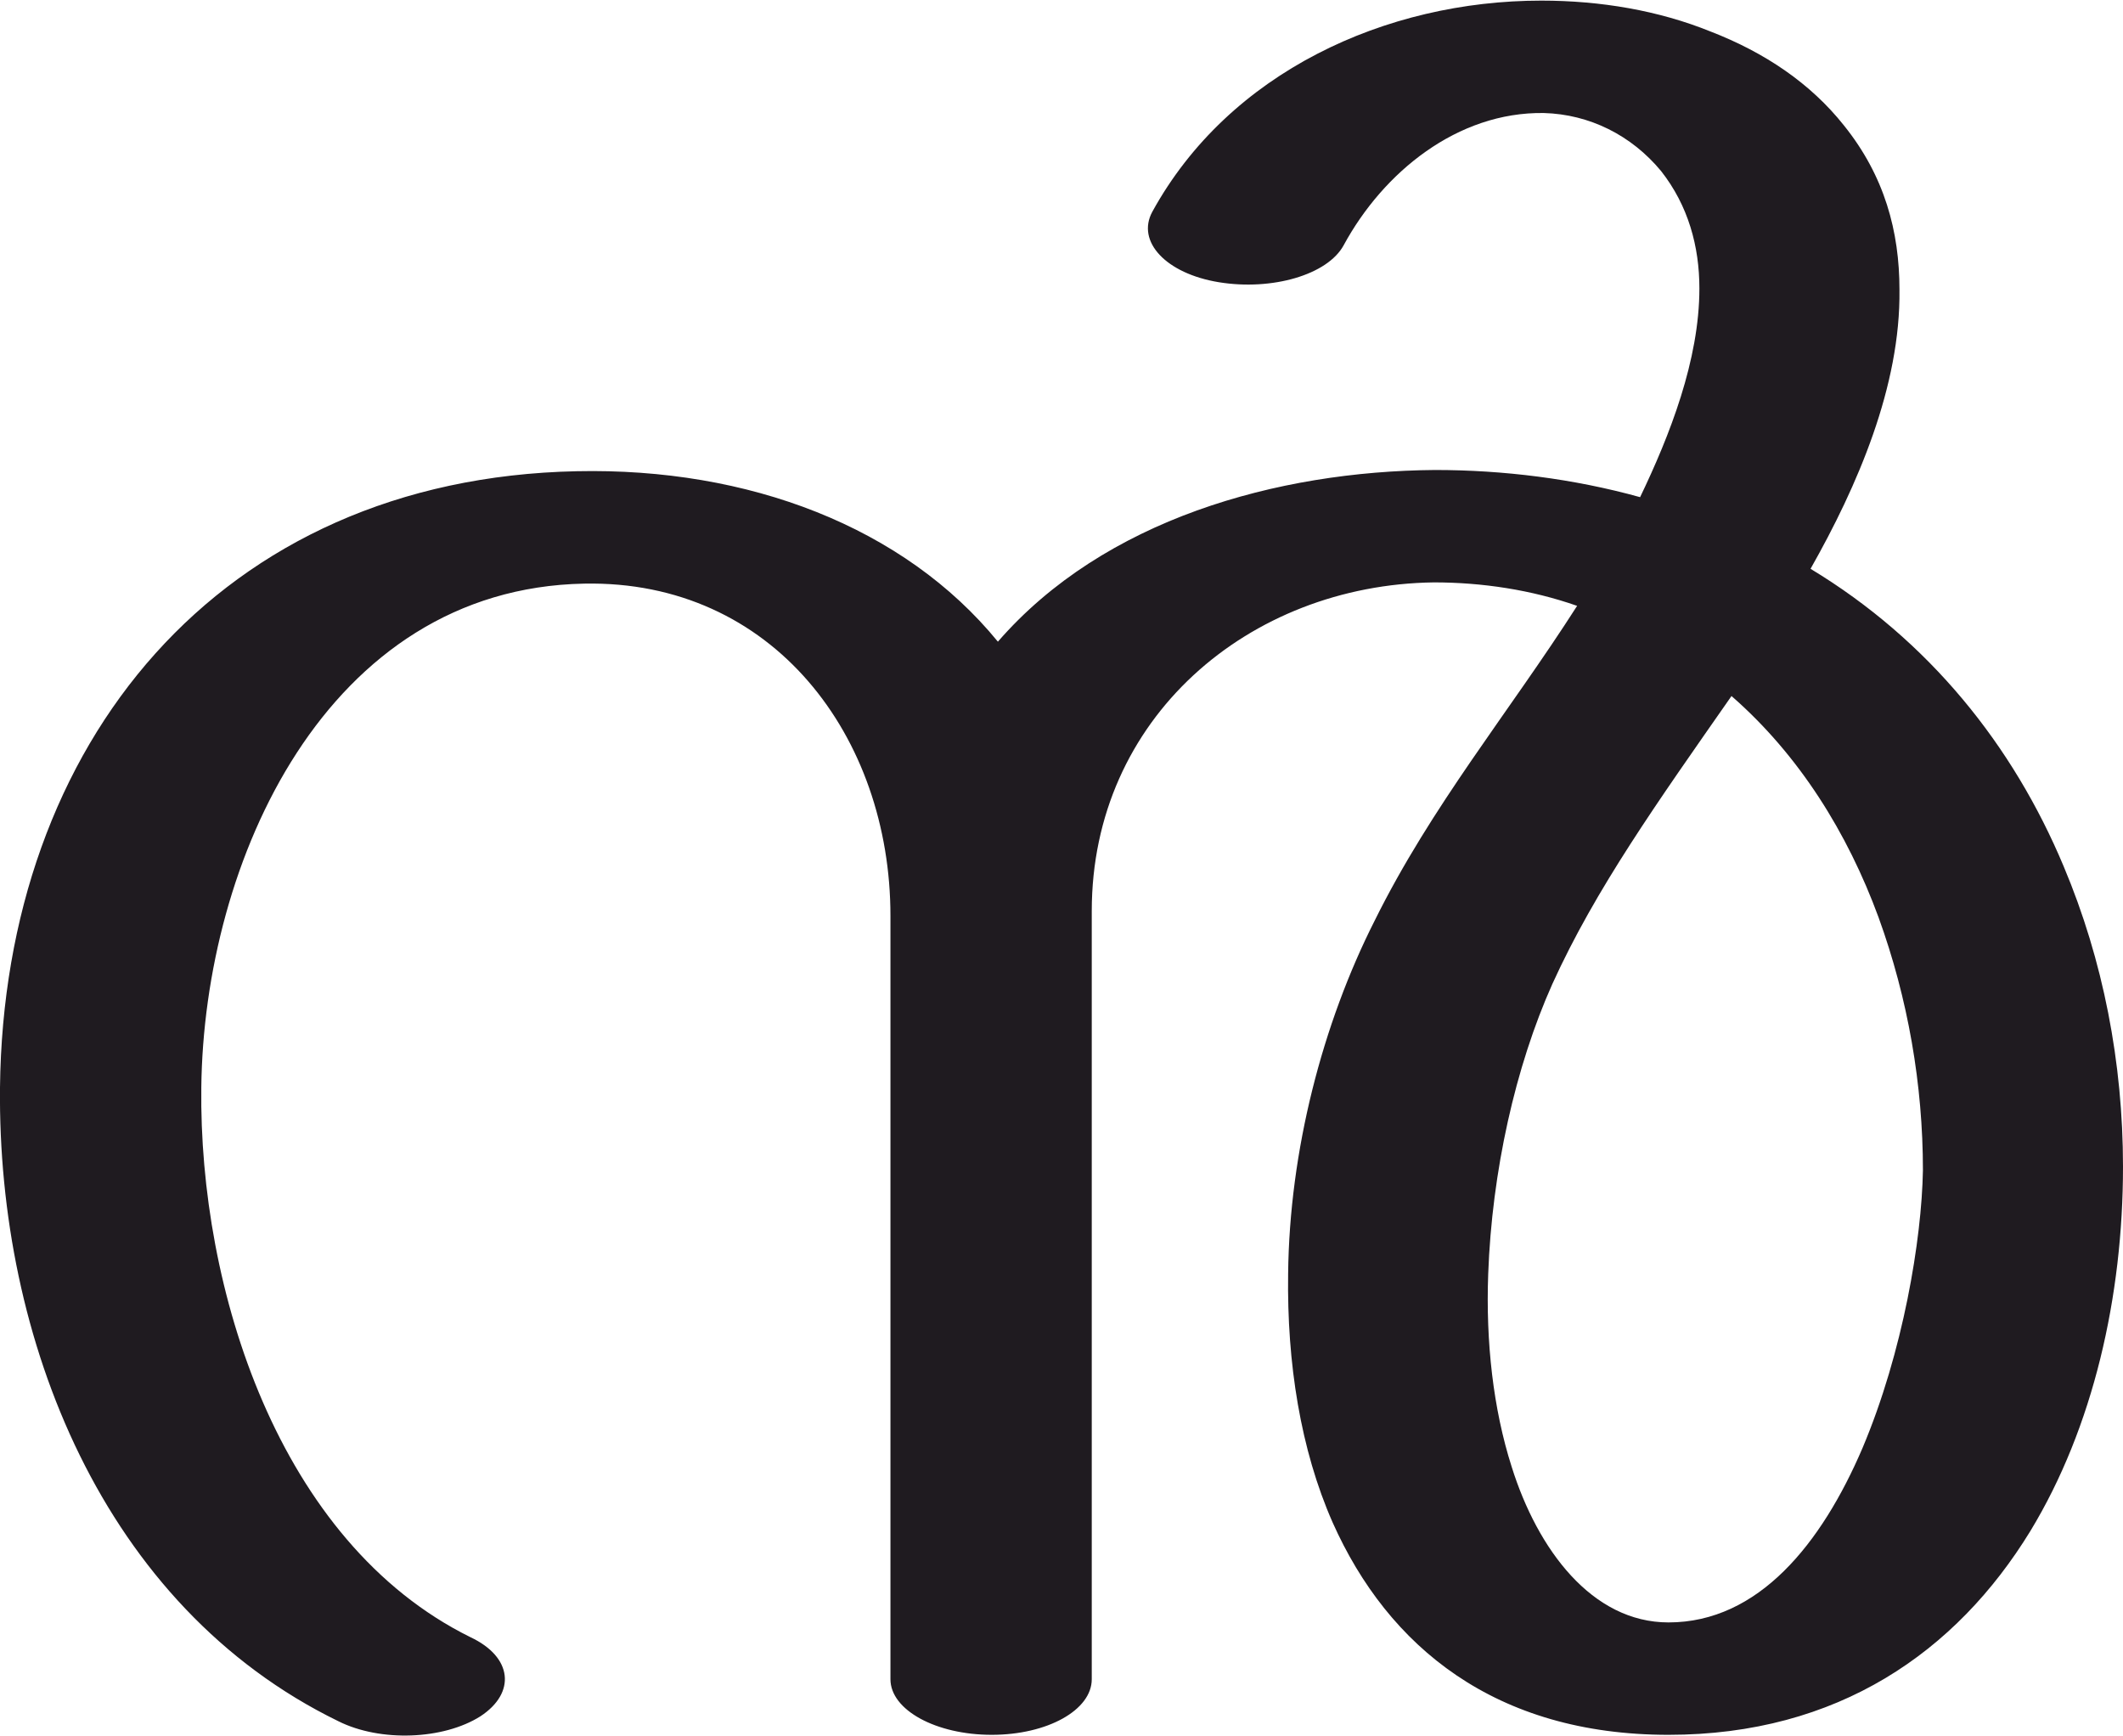
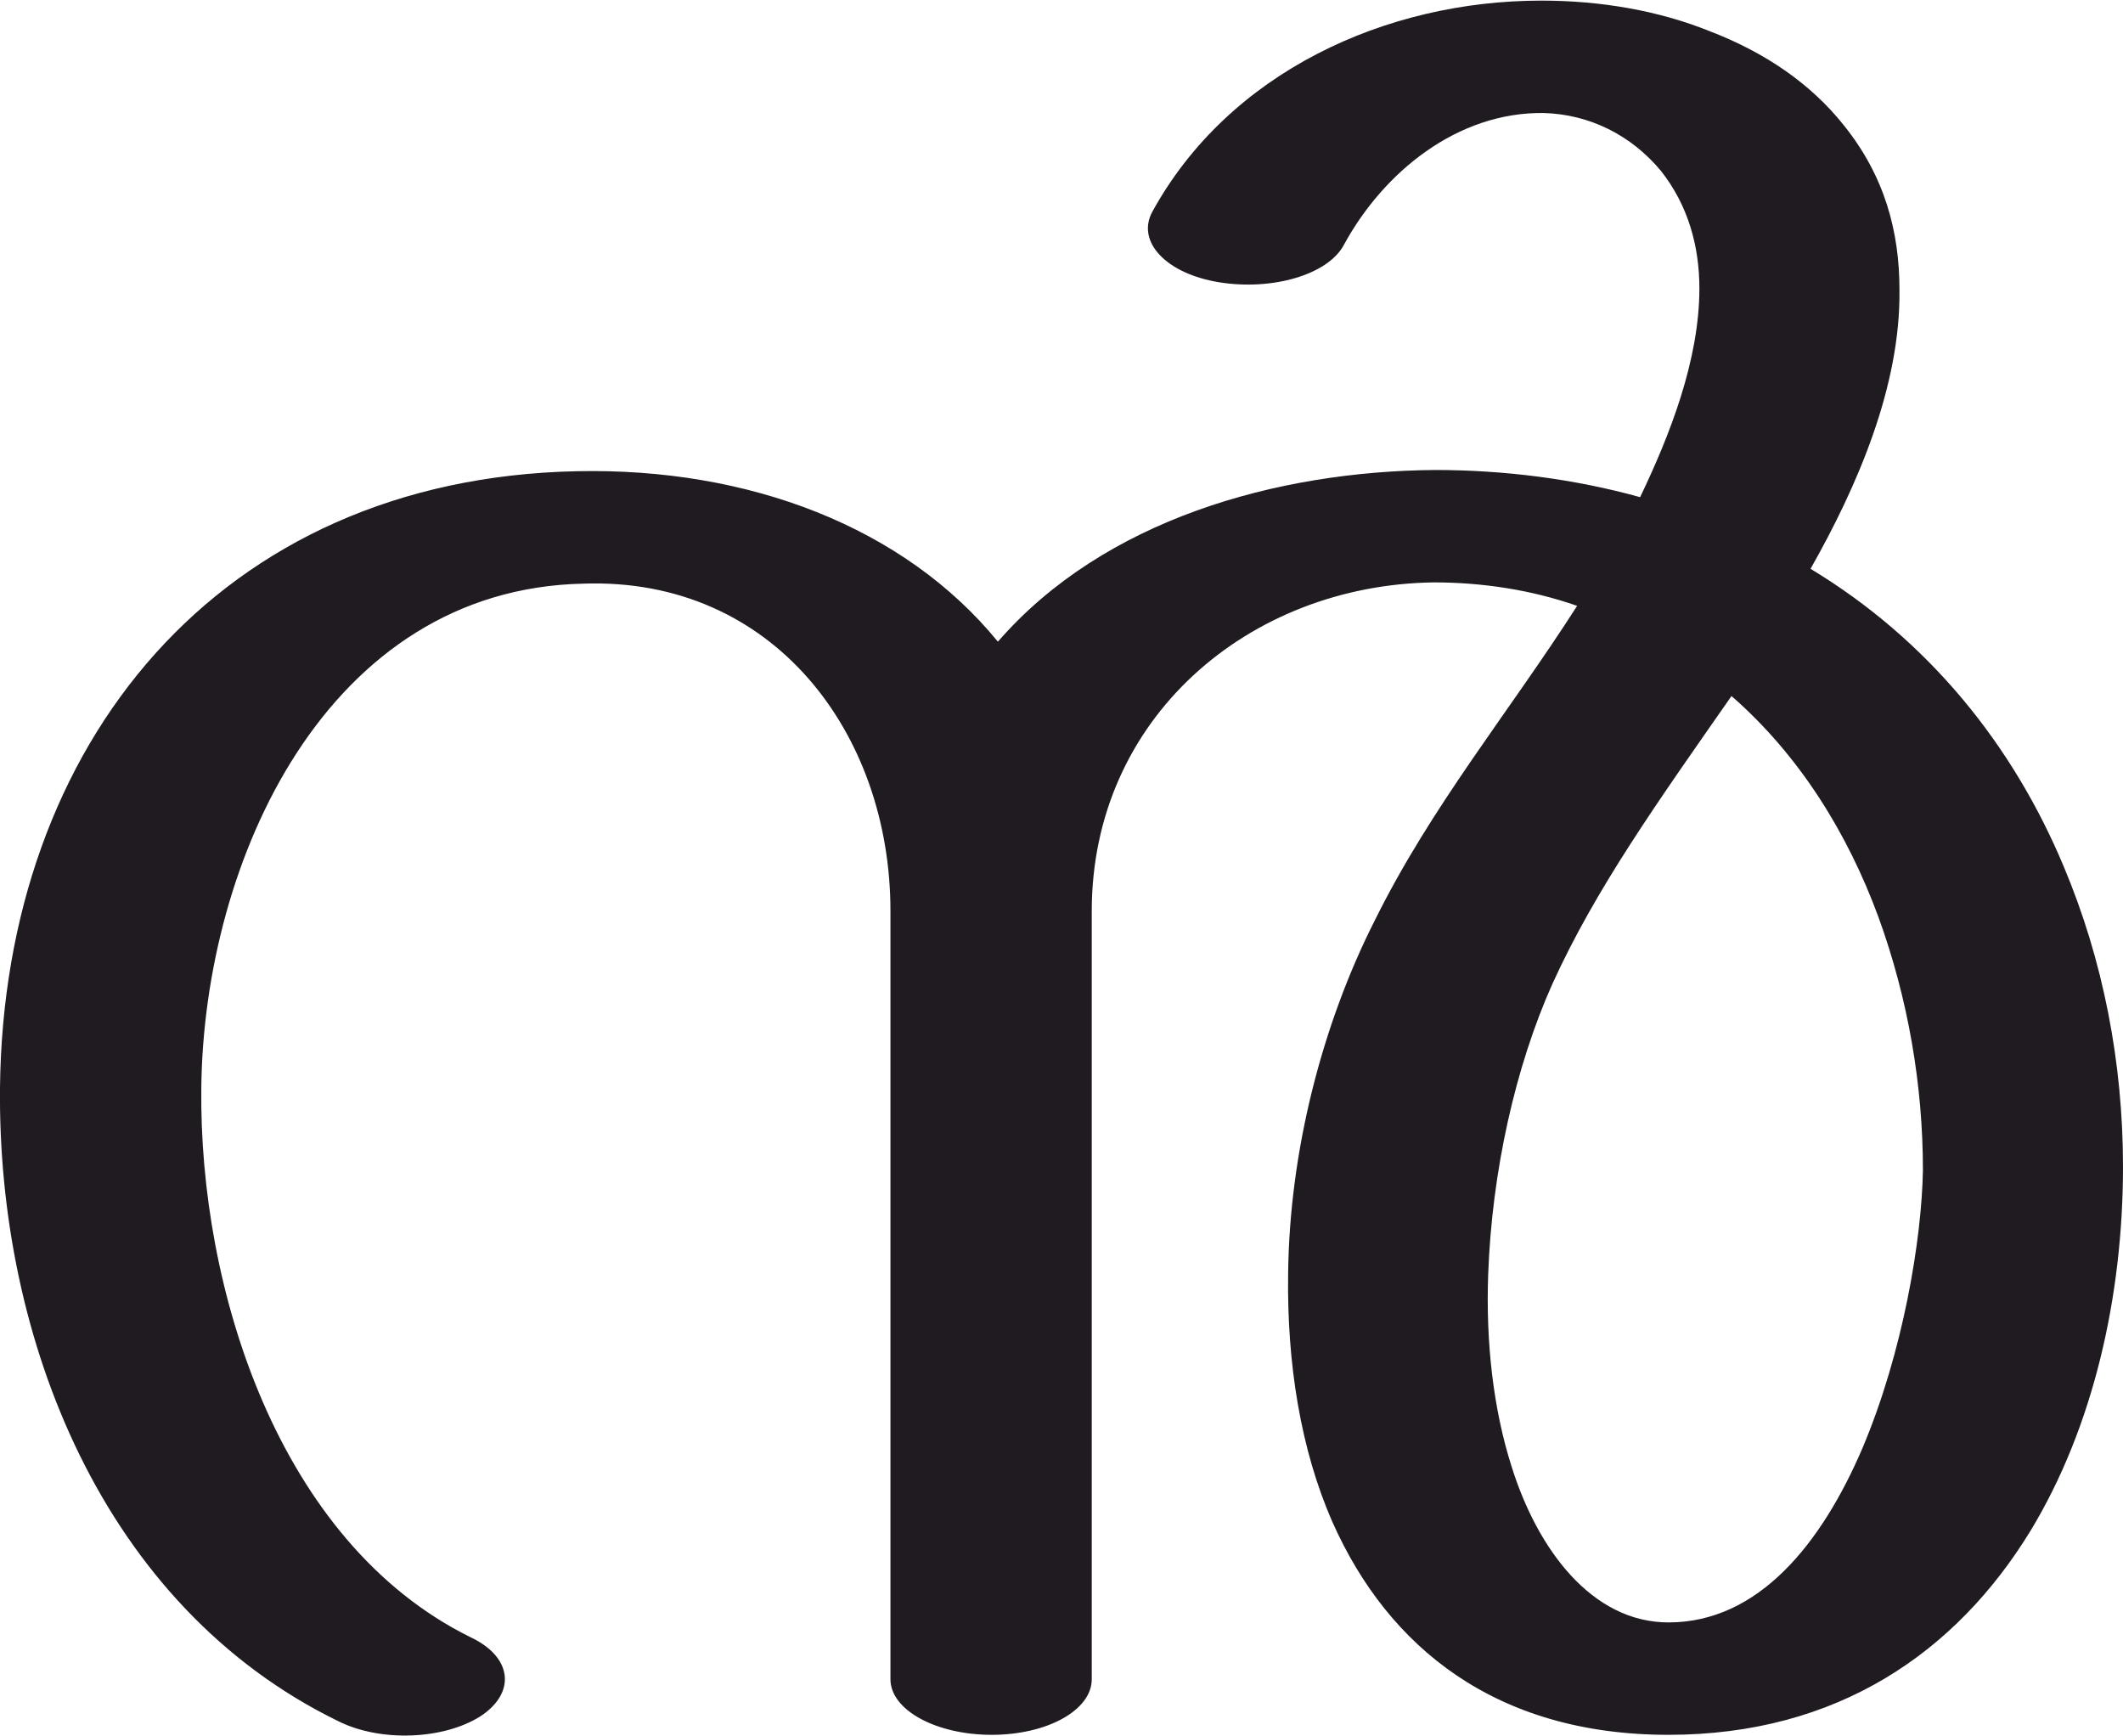
<svg xmlns="http://www.w3.org/2000/svg" xml:space="preserve" width="1719px" height="1405px" version="1.1" style="shape-rendering:geometricPrecision; text-rendering:geometricPrecision; image-rendering:optimizeQuality; fill-rule:evenodd; clip-rule:evenodd" viewBox="0 0 1719 1404">
  <defs>
    <style type="text/css">
   
    .fil0 {fill:#1F1B20;fill-rule:nonzero}
   
  </style>
  </defs>
  <g id="Layer_x0020_1">
-     <path class="fil0" d="M1088 198c-13,24 -58,37 -101,30 -43,-7 -67,-33 -54,-57 62,-113 189,-171 315,-171 48,0 95,8 137,25 44,17 81,42 108,76 33,41 45,86 45,133 1,78 -34,159 -72,226 96,58 164,143 205,241 32,76 48,159 48,243 0,105 -24,211 -75,295 -60,98 -156,165 -293,165 -140,0 -227,-71 -272,-172 -26,-59 -37,-129 -36,-201 1,-100 28,-203 70,-286 46,-93 109,-169 164,-255 -37,-13 -77,-19 -116,-19 -150,2 -277,110 -277,266l0 622c0,25 -36,45 -81,45 -45,0 -82,-20 -82,-45l0 -618c0,-145 -95,-272 -248,-269 -209,4 -308,225 -310,408 -2,162 62,368 218,445 34,16 37,45 8,64 -30,19 -81,21 -115,4 -191,-93 -276,-310 -274,-513 3,-278 177,-493 467,-499 139,-3 265,45 341,138 86,-99 226,-138 354,-139 55,0 112,7 166,22 24,-50 48,-111 48,-169 0,-34 -9,-67 -31,-95 -24,-29 -58,-46 -95,-47 -70,-1 -130,48 -162,107zm314 365c-60,86 -110,156 -145,233 -30,67 -49,152 -52,235 -2,55 4,109 19,156 21,67 65,126 127,126 73,0 124,-64 157,-141 33,-78 48,-169 49,-225 0,-69 -12,-139 -36,-205 -25,-68 -64,-131 -119,-179z" />
+     <path class="fil0" d="M1088 198c-13,24 -58,37 -101,30 -43,-7 -67,-33 -54,-57 62,-113 189,-171 315,-171 48,0 95,8 137,25 44,17 81,42 108,76 33,41 45,86 45,133 1,78 -34,159 -72,226 96,58 164,143 205,241 32,76 48,159 48,243 0,105 -24,211 -75,295 -60,98 -156,165 -293,165 -140,0 -227,-71 -272,-172 -26,-59 -37,-129 -36,-201 1,-100 28,-203 70,-286 46,-93 109,-169 164,-255 -37,-13 -77,-19 -116,-19 -150,2 -277,110 -277,266l0 622c0,25 -36,45 -81,45 -45,0 -82,-20 -82,-45l0 -622c0,-144 -95,-270 -248,-265 -209,4 -308,225 -310,408 -2,162 62,368 218,445 34,16 37,45 8,64 -30,19 -81,21 -115,4 -191,-93 -276,-310 -274,-513 3,-278 177,-493 467,-499 139,-3 265,45 341,138 86,-99 226,-138 354,-139 55,0 112,7 166,22 24,-50 48,-111 48,-169 0,-34 -9,-67 -31,-95 -24,-29 -58,-46 -95,-47 -70,-1 -130,48 -162,107zm314 365c-60,86 -110,156 -145,233 -30,67 -49,152 -52,235 -2,55 4,109 19,156 21,67 65,126 127,126 73,0 124,-64 157,-141 33,-78 48,-169 49,-225 0,-69 -12,-139 -36,-205 -25,-68 -64,-131 -119,-179z" />
  </g>
</svg>
